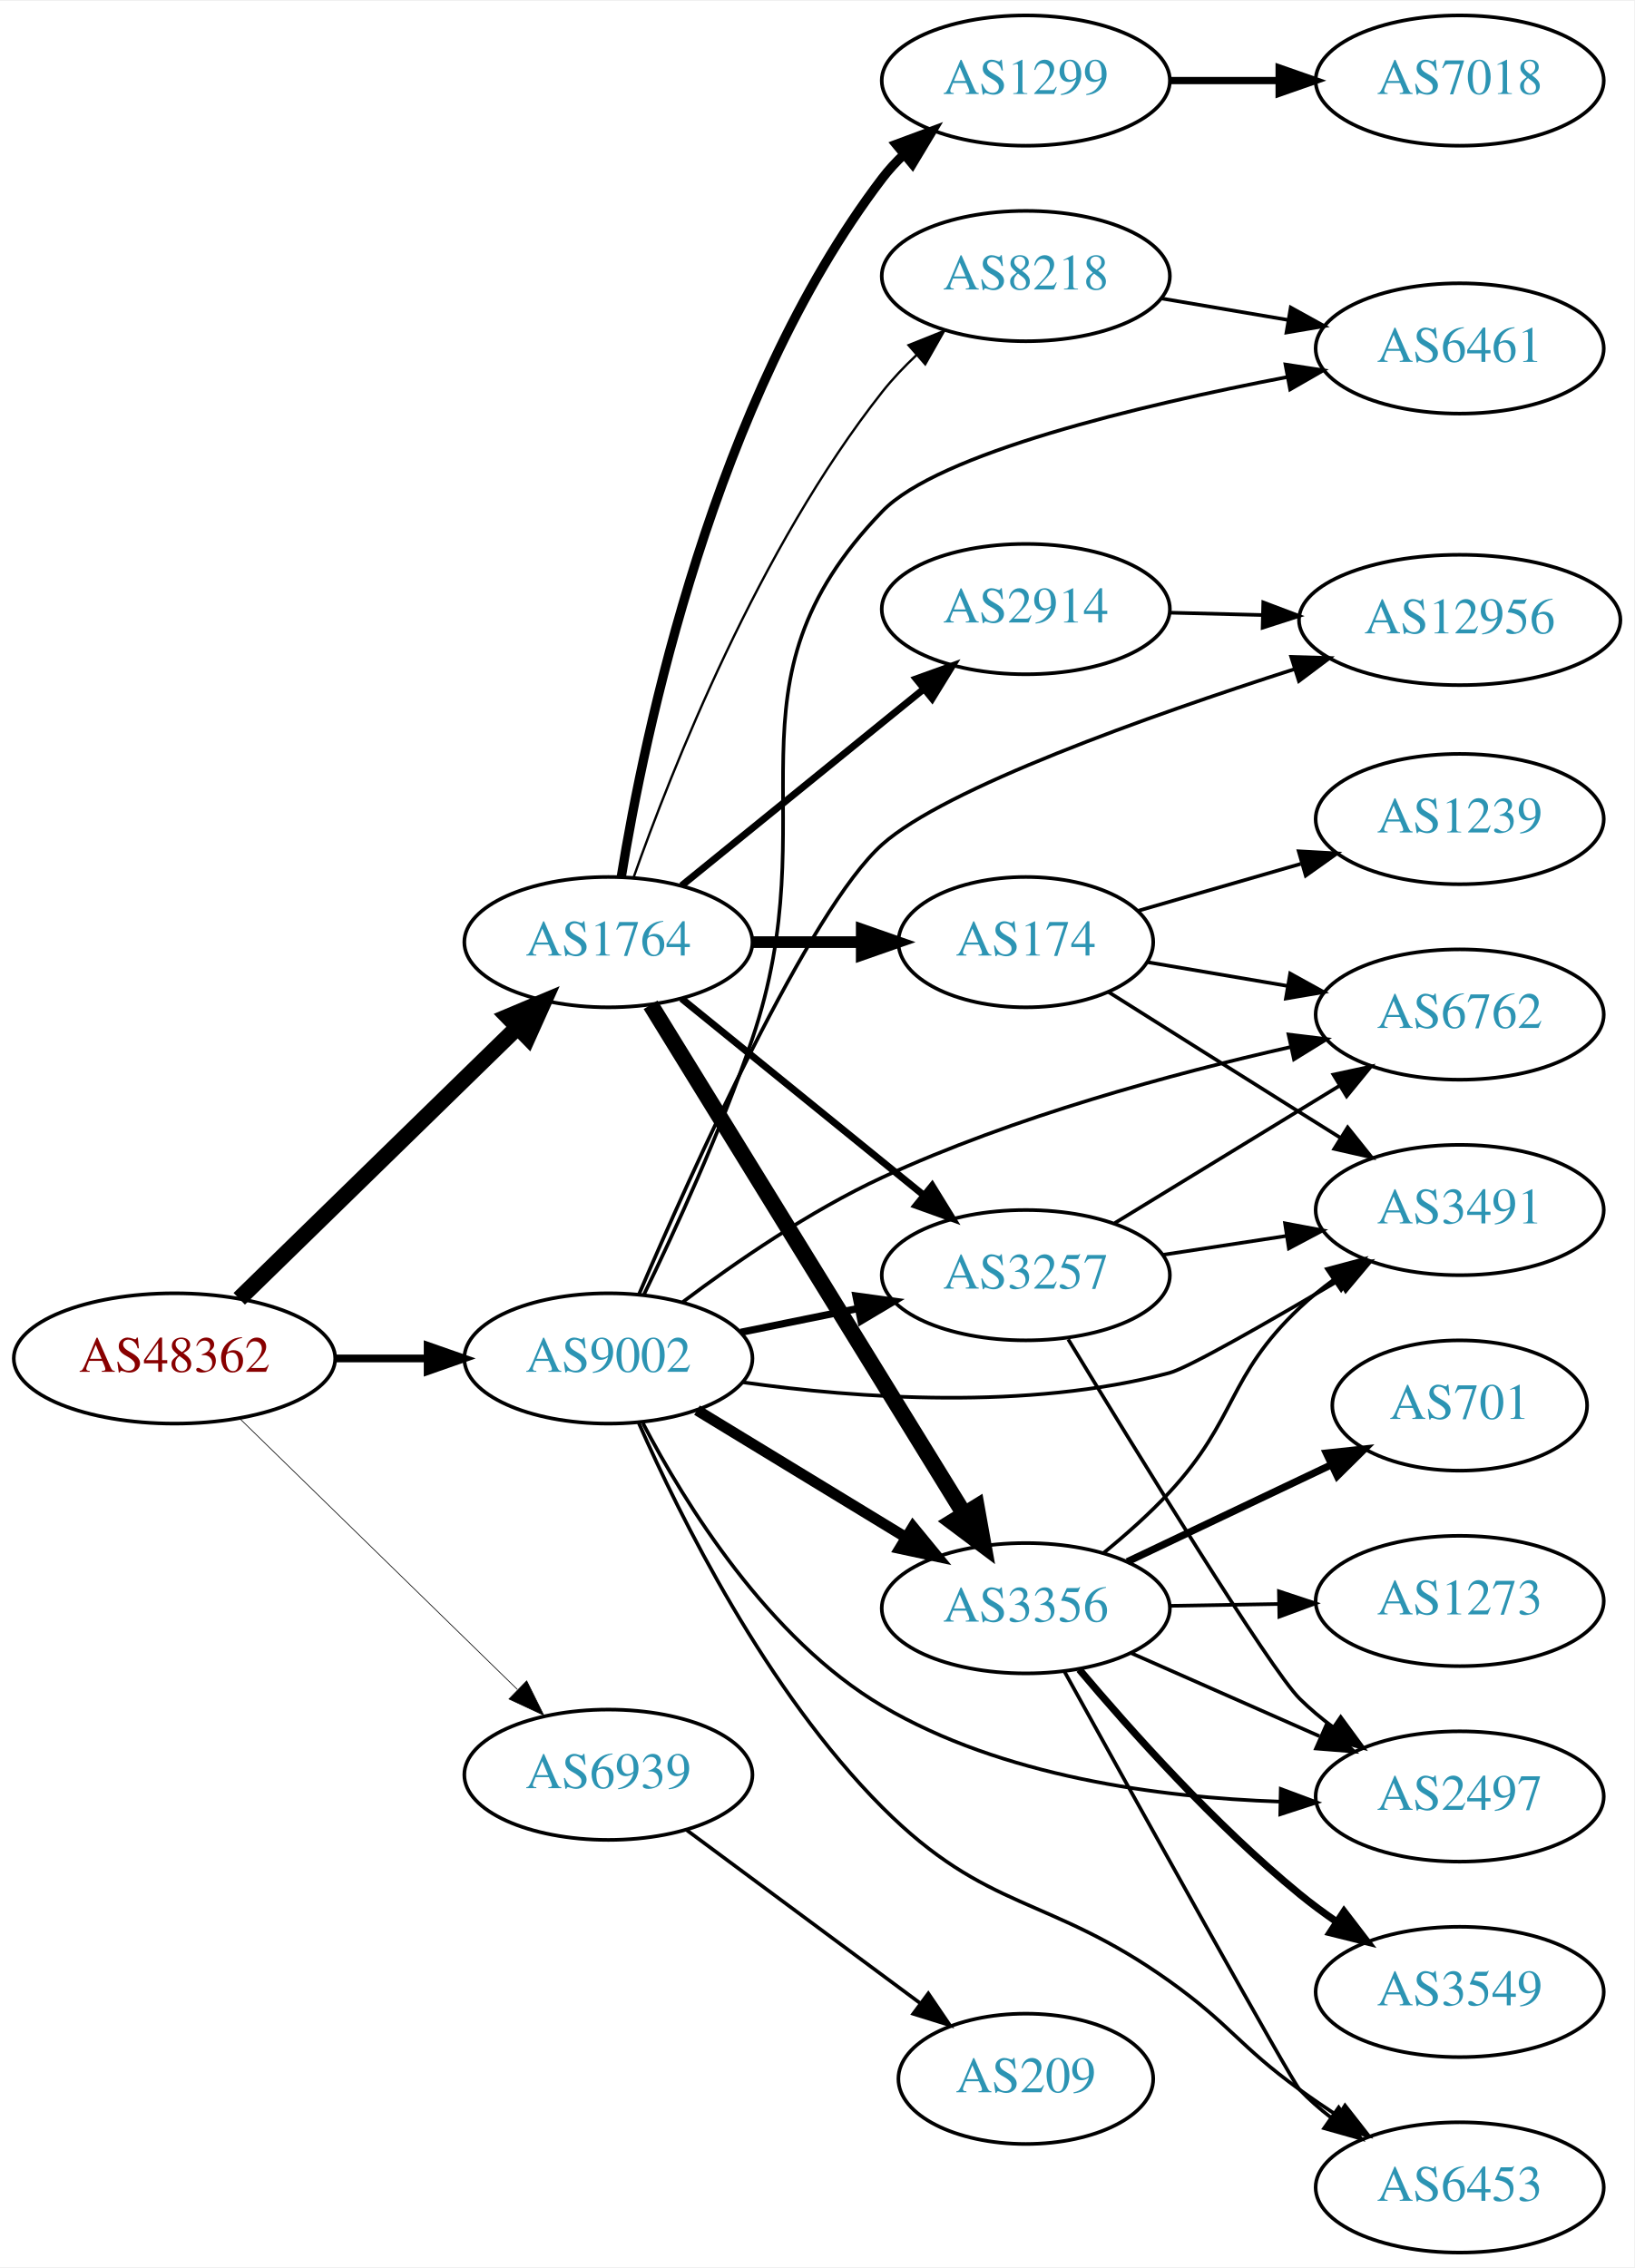
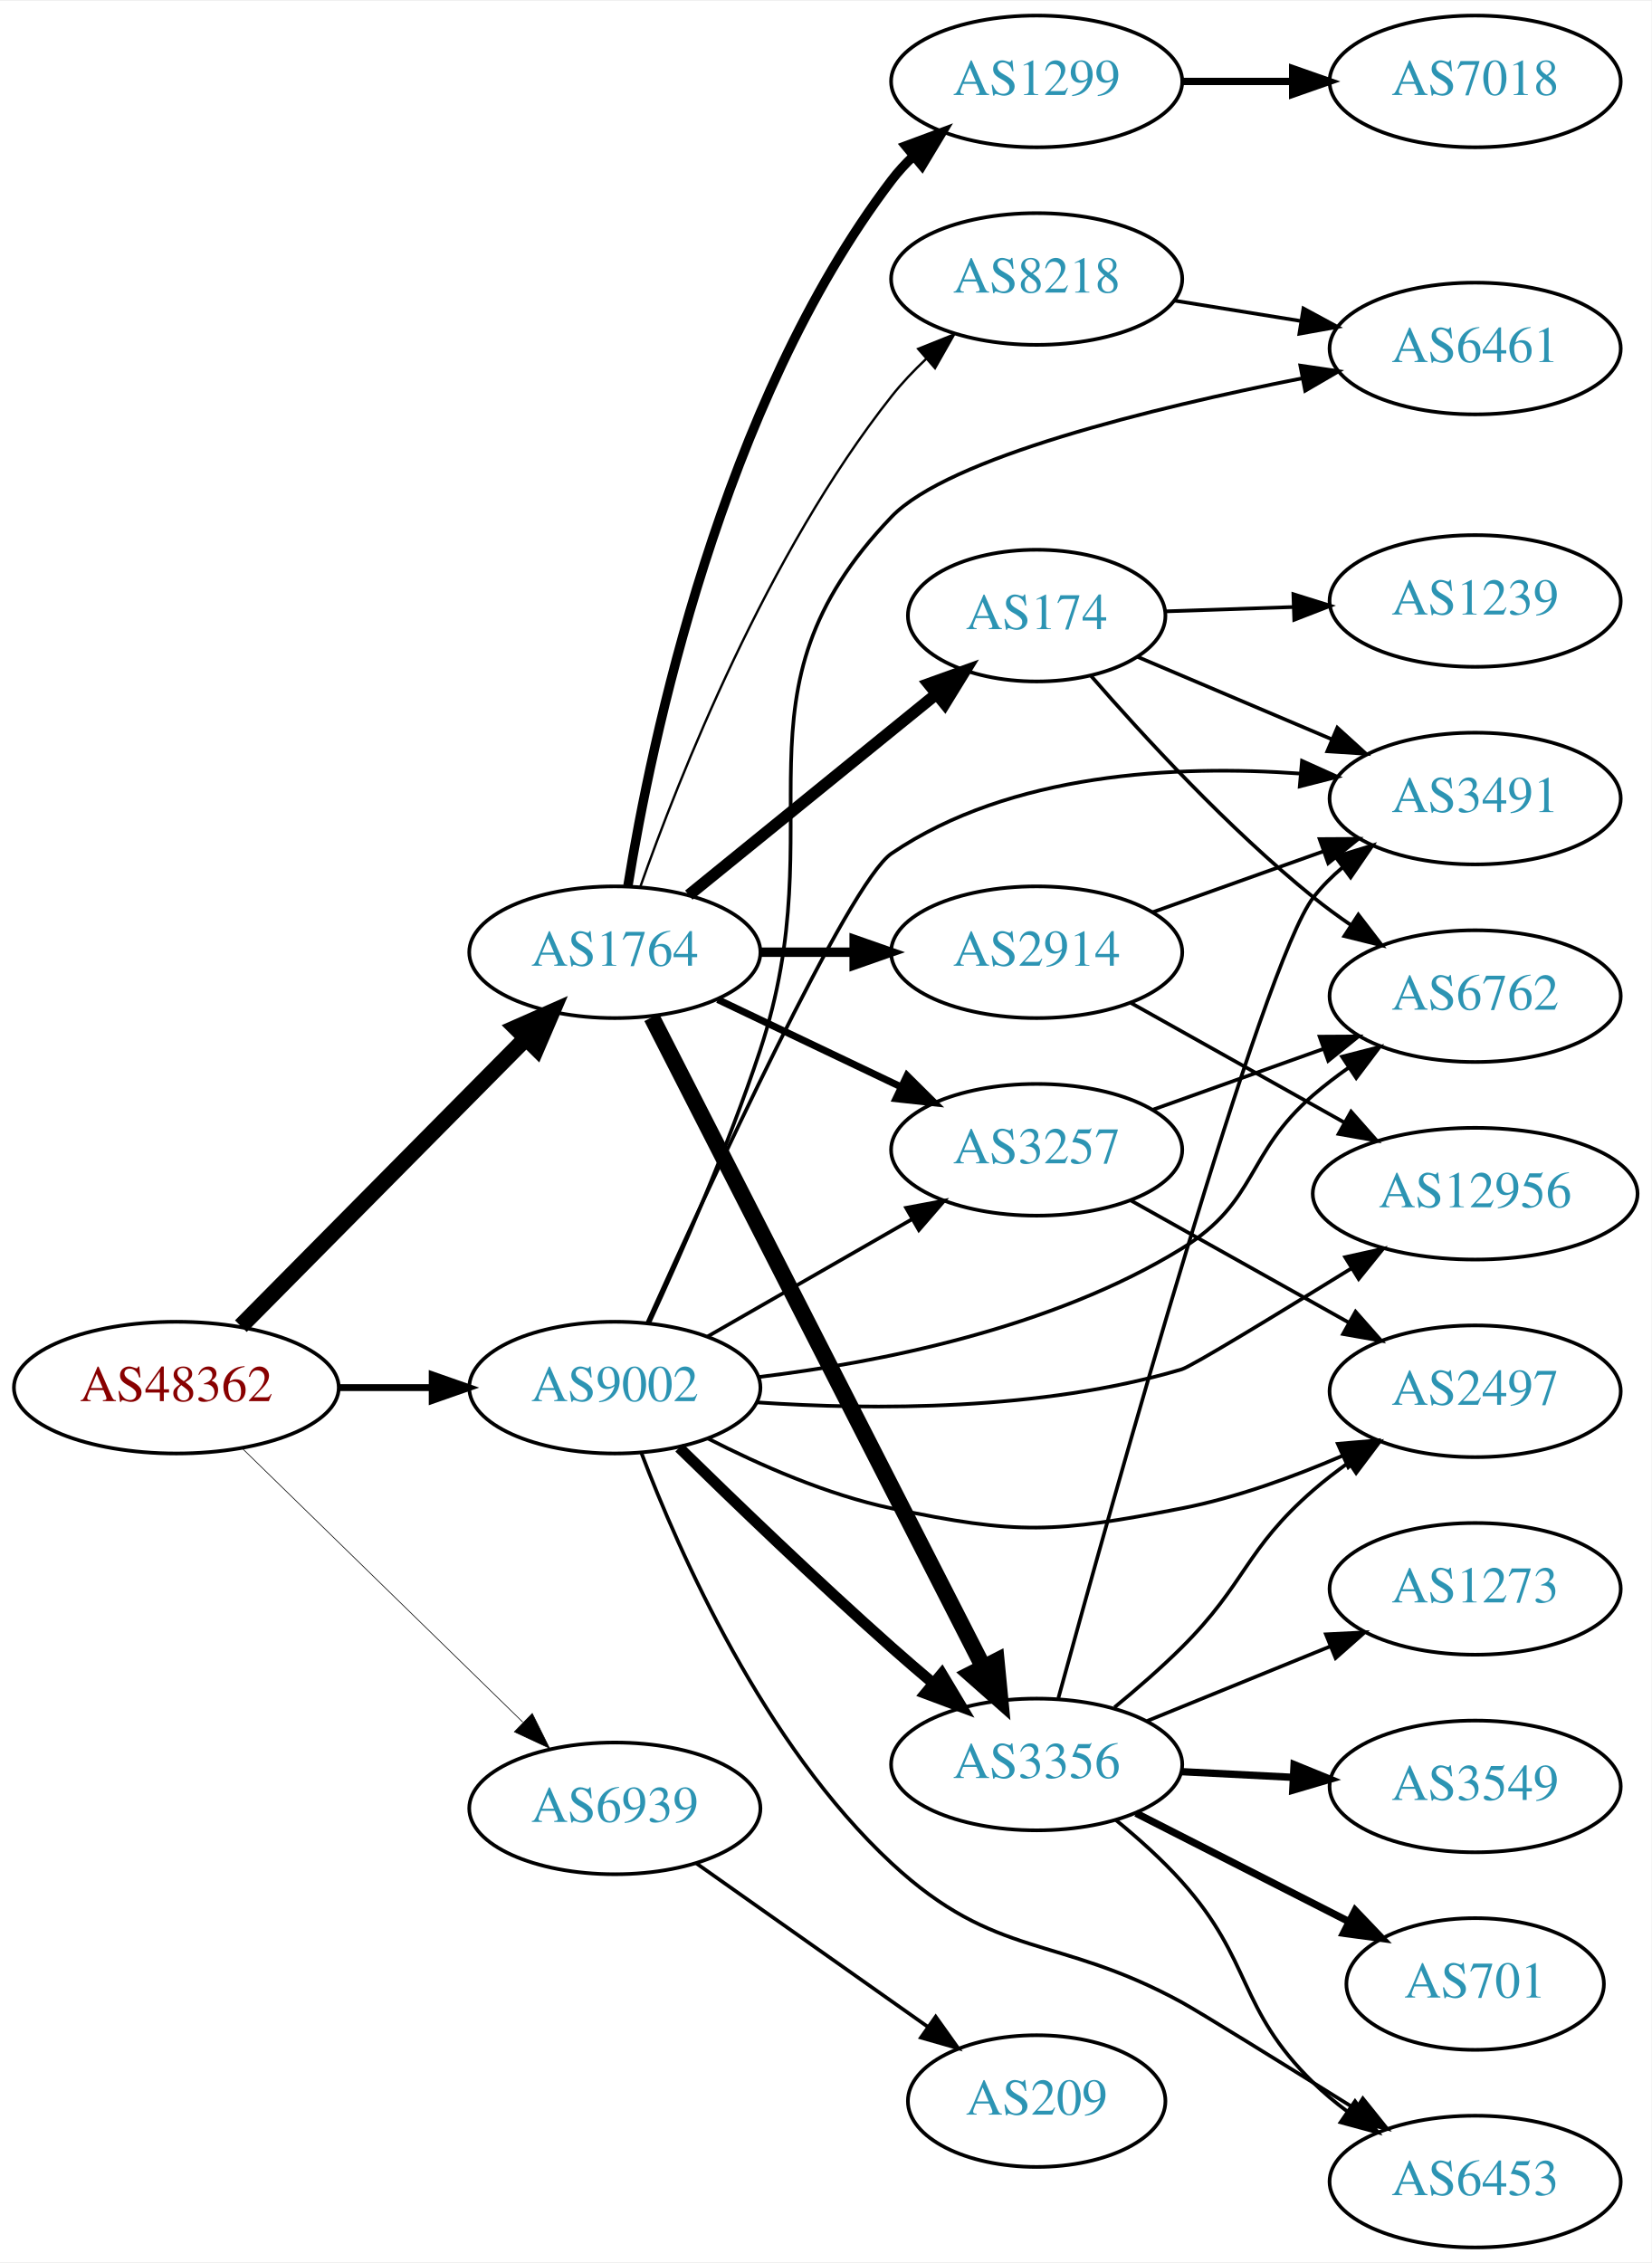
- <svg xmlns="http://www.w3.org/2000/svg" xmlns:xlink="http://www.w3.org/1999/xlink" width="451pt" height="626pt" viewBox="0.00 0.00 451.37 626.00">
-   <g id="graph0" class="graph" transform="scale(1 1) rotate(0) translate(4 622)">
-     <polygon fill="white" stroke="none" points="-4,4 -4,-622 447.37,-622 447.37,4 -4,4" />
+ <svg xmlns="http://www.w3.org/2000/svg" xmlns:xlink="http://www.w3.org/1999/xlink" width="451pt" height="618pt" viewBox="0.00 0.00 451.37 618.00">
+   <g id="graph0" class="graph" transform="scale(1 1) rotate(0) translate(4 614)">
+     <polygon fill="white" stroke="none" points="-4,4 -4,-614 447.37,-614 447.37,4 -4,4" />
    <g id="node1" class="node">
      <g id="a_node1">
        <a xlink:href="/asn/48362" xlink:title="AS48362 ~ Stadtwerke Feldkirch [AT]">
-           <ellipse fill="#ffffff" stroke="black" cx="44.196" cy="-247" rx="44.393" ry="18" />
-           <text text-anchor="middle" x="44.196" y="-243.3" font-family="Times,serif" font-size="14.00" fill="#880000">AS48362</text>
+           <ellipse fill="#ffffff" stroke="black" cx="44.196" cy="-235" rx="44.393" ry="18" />
+           <text text-anchor="middle" x="44.196" y="-231.3" font-family="Times,serif" font-size="14.00" fill="#880000">AS48362</text>
        </a>
      </g>
    </g>
    <g id="node2" class="node">
      <g id="a_node2">
        <a xlink:href="/asn/1764" xlink:title="AS1764 ~ NEXTLAYER-AS [AT]">
-           <ellipse fill="#ffffff" stroke="black" cx="164.039" cy="-362" rx="39.794" ry="18" />
-           <text text-anchor="middle" x="164.039" y="-358.3" font-family="Times,serif" font-size="14.00" fill="#2c94b3">AS1764</text>
+           <ellipse fill="#ffffff" stroke="black" cx="164.039" cy="-354" rx="39.794" ry="18" />
+           <text text-anchor="middle" x="164.039" y="-350.3" font-family="Times,serif" font-size="14.00" fill="#2c94b3">AS1764</text>
        </a>
      </g>
    </g>
    <g id="edge1" class="edge">
-       <path fill="none" stroke="black" stroke-width="4.5" d="M62.08,-263.477C82.207,-283.118 115.988,-316.084 138.877,-338.421" />
-       <polygon fill="black" stroke="black" stroke-width="4.5" points="136.279,-341.388 146.186,-345.554 141.779,-335.752 136.279,-341.388" />
+       <path fill="none" stroke="black" stroke-width="4.5" d="M61.83,-251.797C82.122,-272.289 116.558,-307.062 139.547,-330.278" />
+       <polygon fill="black" stroke="black" stroke-width="4.5" points="137.033,-333.335 146.867,-337.67 142.629,-327.794 137.033,-333.335" />
    </g>
    <g id="node3" class="node">
      <g id="a_node3">
        <a xlink:href="/asn/9002" xlink:title="AS9002 ~ RETN Limited [EU]">
-           <ellipse fill="#ffffff" stroke="black" cx="164.039" cy="-247" rx="39.794" ry="18" />
-           <text text-anchor="middle" x="164.039" y="-243.3" font-family="Times,serif" font-size="14.00" fill="#2c94b3">AS9002</text>
+           <ellipse fill="#ffffff" stroke="black" cx="164.039" cy="-235" rx="39.794" ry="18" />
+           <text text-anchor="middle" x="164.039" y="-231.3" font-family="Times,serif" font-size="14.00" fill="#2c94b3">AS9002</text>
        </a>
      </g>
    </g>
    <g id="edge2" class="edge">
-       <path fill="none" stroke="black" stroke-width="2.152" d="M88.407,-247C96.72,-247 105.482,-247 113.965,-247" />
-       <polygon fill="black" stroke="black" stroke-width="2.152" points="114.123,-250.5 124.123,-247 114.123,-243.5 114.123,-250.5" />
+       <path fill="none" stroke="black" stroke-width="1.875" d="M88.407,-235C96.72,-235 105.482,-235 113.965,-235" />
+       <polygon fill="black" stroke="black" stroke-width="1.875" points="114.123,-238.5 124.123,-235 114.123,-231.5 114.123,-238.5" />
    </g>
    <g id="node4" class="node">
      <g id="a_node4">
        <a xlink:href="/asn/6939" xlink:title="AS6939 ~ Hurricane Electric LLC [US]">
-           <ellipse fill="#ffffff" stroke="black" cx="164.039" cy="-132" rx="39.794" ry="18" />
-           <text text-anchor="middle" x="164.039" y="-128.3" font-family="Times,serif" font-size="14.00" fill="#2c94b3">AS6939</text>
+           <ellipse fill="#ffffff" stroke="black" cx="164.039" cy="-120" rx="39.794" ry="18" />
+           <text text-anchor="middle" x="164.039" y="-116.3" font-family="Times,serif" font-size="14.00" fill="#2c94b3">AS6939</text>
        </a>
      </g>
    </g>
    <g id="edge3" class="edge">
-       <path fill="none" stroke="black" stroke-width="0.196" d="M62.08,-230.523C82.207,-210.882 115.988,-177.916 138.877,-155.579" />
-       <polygon fill="black" stroke="black" stroke-width="0.196" points="141.474,-157.935 146.186,-148.446 136.585,-152.925 141.474,-157.935" />
+       <path fill="none" stroke="black" stroke-width="0.188" d="M62.08,-218.523C82.207,-198.882 115.988,-165.916 138.877,-143.579" />
+       <polygon fill="black" stroke="black" stroke-width="0.188" points="141.474,-145.935 146.186,-136.446 136.585,-140.925 141.474,-145.935" />
    </g>
    <g id="node5" class="node">
      <g id="a_node5">
        <a xlink:href="/asn/2914" xlink:title="AS2914 ~ NTT America, Inc. [US]">
-           <ellipse fill="#ffffff" stroke="black" cx="279.332" cy="-454" rx="39.794" ry="18" />
-           <text text-anchor="middle" x="279.332" y="-450.3" font-family="Times,serif" font-size="14.00" fill="#2c94b3">AS2914</text>
+           <ellipse fill="#ffffff" stroke="black" cx="279.332" cy="-354" rx="39.794" ry="18" />
+           <text text-anchor="middle" x="279.332" y="-350.3" font-family="Times,serif" font-size="14.00" fill="#2c94b3">AS2914</text>
        </a>
      </g>
    </g>
    <g id="edge4" class="edge">
-       <path fill="none" stroke="black" stroke-width="1.929" d="M184.257,-377.607C202.649,-392.542 230.569,-415.214 251.219,-431.983" />
-       <polygon fill="black" stroke="black" stroke-width="1.929" points="249.05,-434.73 259.019,-438.317 253.462,-429.296 249.05,-434.73" />
+       <path fill="none" stroke="black" stroke-width="2.571" d="M203.711,-354C211.914,-354 220.678,-354 229.21,-354" />
+       <polygon fill="black" stroke="black" stroke-width="2.571" points="229.449,-357.5 239.449,-354 229.449,-350.5 229.449,-357.5" />
    </g>
    <g id="node6" class="node">
      <g id="a_node6">
        <a xlink:href="/asn/174" xlink:title="AS174 ~ Cogent Communications [US]">
-           <ellipse fill="#ffffff" stroke="black" cx="279.332" cy="-362" rx="35.194" ry="18" />
-           <text text-anchor="middle" x="279.332" y="-358.3" font-family="Times,serif" font-size="14.00" fill="#2c94b3">AS174</text>
+           <ellipse fill="#ffffff" stroke="black" cx="279.332" cy="-446" rx="35.194" ry="18" />
+           <text text-anchor="middle" x="279.332" y="-442.3" font-family="Times,serif" font-size="14.00" fill="#2c94b3">AS174</text>
        </a>
      </g>
    </g>
    <g id="edge5" class="edge">
-       <path fill="none" stroke="black" stroke-width="3.214" d="M203.711,-362C213.416,-362 223.907,-362 233.87,-362" />
-       <polygon fill="black" stroke="black" stroke-width="3.214" points="234.006,-365.5 244.006,-362 234.006,-358.5 234.006,-365.5" />
+       <path fill="none" stroke="black" stroke-width="3.214" d="M184.257,-369.607C202.872,-384.723 231.247,-407.765 251.966,-424.59" />
+       <polygon fill="black" stroke="black" stroke-width="3.214" points="249.803,-427.342 259.772,-430.929 254.216,-421.908 249.803,-427.342" />
    </g>
    <g id="node7" class="node">
      <g id="a_node7">
        <a xlink:href="/asn/1299" xlink:title="AS1299 ~ Telia Carrier [EU]">
-           <ellipse fill="#ffffff" stroke="black" cx="279.332" cy="-600" rx="39.794" ry="18" />
-           <text text-anchor="middle" x="279.332" y="-596.3" font-family="Times,serif" font-size="14.00" fill="#2c94b3">AS1299</text>
+           <ellipse fill="#ffffff" stroke="black" cx="279.332" cy="-592" rx="39.794" ry="18" />
+           <text text-anchor="middle" x="279.332" y="-588.3" font-family="Times,serif" font-size="14.00" fill="#2c94b3">AS1299</text>
        </a>
      </g>
    </g>
    <g id="edge6" class="edge">
-       <path fill="none" stroke="black" stroke-width="2.571" d="M167.623,-380.157C173.919,-419.036 193.093,-511.776 239.685,-573 241.451,-575.32 243.474,-577.518 245.648,-579.581" />
-       <polygon fill="black" stroke="black" stroke-width="2.571" points="243.537,-582.378 253.468,-586.068 248.005,-576.99 243.537,-582.378" />
+       <path fill="none" stroke="black" stroke-width="2.571" d="M167.623,-372.157C173.919,-411.036 193.093,-503.776 239.685,-565 241.451,-567.32 243.474,-569.518 245.648,-571.581" />
+       <polygon fill="black" stroke="black" stroke-width="2.571" points="243.537,-574.378 253.468,-578.068 248.005,-568.99 243.537,-574.378" />
    </g>
    <g id="node8" class="node">
      <g id="a_node8">
        <a xlink:href="/asn/3257" xlink:title="AS3257 ~ GTT [DE]">
-           <ellipse fill="#ffffff" stroke="black" cx="279.332" cy="-270" rx="39.794" ry="18" />
-           <text text-anchor="middle" x="279.332" y="-266.3" font-family="Times,serif" font-size="14.00" fill="#2c94b3">AS3257</text>
+           <ellipse fill="#ffffff" stroke="black" cx="279.332" cy="-300" rx="39.794" ry="18" />
+           <text text-anchor="middle" x="279.332" y="-296.3" font-family="Times,serif" font-size="14.00" fill="#2c94b3">AS3257</text>
        </a>
      </g>
    </g>
    <g id="edge7" class="edge">
-       <path fill="none" stroke="black" stroke-width="1.929" d="M184.257,-346.393C202.649,-331.458 230.569,-308.786 251.219,-292.017" />
-       <polygon fill="black" stroke="black" stroke-width="1.929" points="253.462,-294.704 259.019,-285.683 249.05,-289.27 253.462,-294.704" />
+       <path fill="none" stroke="black" stroke-width="1.929" d="M192.175,-341.066C207.169,-333.919 225.99,-324.948 242.213,-317.215" />
+       <polygon fill="black" stroke="black" stroke-width="1.929" points="243.895,-320.291 251.417,-312.829 240.884,-313.972 243.895,-320.291" />
    </g>
    <g id="node9" class="node">
      <g id="a_node9">
-         <a xlink:href="/asn/3356" xlink:title="AS3356 ~ Level 3 Parent, LLC [US]">
-           <ellipse fill="#ffffff" stroke="black" cx="279.332" cy="-178" rx="39.794" ry="18" />
-           <text text-anchor="middle" x="279.332" y="-174.3" font-family="Times,serif" font-size="14.00" fill="#2c94b3">AS3356</text>
+         <a xlink:href="/asn/8218" xlink:title="AS8218 ~ legacy Neotelecoms [FR]">
+           <ellipse fill="#ffffff" stroke="black" cx="279.332" cy="-538" rx="39.794" ry="18" />
+           <text text-anchor="middle" x="279.332" y="-534.3" font-family="Times,serif" font-size="14.00" fill="#2c94b3">AS8218</text>
        </a>
      </g>
    </g>
    <g id="edge8" class="edge">
-       <path fill="none" stroke="black" stroke-width="4.5" d="M175.697,-344.69C195.603,-312.361 238.538,-242.628 262.078,-204.397" />
-       <polygon fill="black" stroke="black" stroke-width="4.5" points="265.729,-205.978 267.619,-195.398 259.023,-201.849 265.729,-205.978" />
+       <path fill="none" stroke="black" stroke-width="0.643" d="M170.964,-371.767C181.501,-401.626 205.638,-462.835 239.685,-506 242.492,-509.559 245.754,-512.993 249.171,-516.206" />
+       <polygon fill="black" stroke="black" stroke-width="0.643" points="246.946,-518.909 256.781,-522.849 251.549,-513.636 246.946,-518.909" />
    </g>
    <g id="node10" class="node">
      <g id="a_node10">
-         <a xlink:href="/asn/8218" xlink:title="AS8218 ~ legacy Neotelecoms [FR]">
-           <ellipse fill="#ffffff" stroke="black" cx="279.332" cy="-546" rx="39.794" ry="18" />
-           <text text-anchor="middle" x="279.332" y="-542.3" font-family="Times,serif" font-size="14.00" fill="#2c94b3">AS8218</text>
+         <a xlink:href="/asn/3356" xlink:title="AS3356 ~ Level 3 Parent, LLC [US]">
+           <ellipse fill="#ffffff" stroke="black" cx="279.332" cy="-132" rx="39.794" ry="18" />
+           <text text-anchor="middle" x="279.332" y="-128.3" font-family="Times,serif" font-size="14.00" fill="#2c94b3">AS3356</text>
        </a>
      </g>
    </g>
    <g id="edge9" class="edge">
-       <path fill="none" stroke="black" stroke-width="0.643" d="M170.964,-379.767C181.501,-409.626 205.638,-470.835 239.685,-514 242.492,-517.559 245.754,-520.993 249.171,-524.206" />
-       <polygon fill="black" stroke="black" stroke-width="0.643" points="246.946,-526.909 256.781,-530.849 251.549,-521.636 246.946,-526.909" />
-     </g>
-     <g id="edge19" class="edge">
-       <path fill="none" stroke="black" stroke-width="2" d="M200.574,-254.214C210.803,-256.291 222.104,-258.585 232.846,-260.766" />
-       <polygon fill="black" stroke="black" stroke-width="2" points="232.425,-264.252 242.922,-262.811 233.818,-257.392 232.425,-264.252" />
+       <path fill="none" stroke="black" stroke-width="4.5" d="M174.118,-336.208C193.972,-297.305 241.336,-204.493 264.751,-158.611" />
+       <polygon fill="black" stroke="black" stroke-width="4.5" points="268.327,-160.266 269.366,-149.568 261.313,-156.686 268.327,-160.266" />
+     </g>
+     <g id="edge16" class="edge">
+       <path fill="none" stroke="black" d="M189.343,-248.944C205.621,-258.283 227.257,-270.697 245.119,-280.945" />
+       <polygon fill="black" stroke="black" points="243.652,-284.138 254.068,-286.079 247.136,-278.067 243.652,-284.138" />
    </g>
    <g id="edge17" class="edge">
-       <path fill="none" stroke="black" stroke-width="3" d="M188.513,-232.703C205.223,-222.526 227.878,-208.728 246.255,-197.536" />
-       <polygon fill="black" stroke="black" stroke-width="3" points="248.167,-200.469 254.887,-192.279 244.526,-194.491 248.167,-200.469" />
+       <path fill="none" stroke="black" stroke-width="3" d="M181.628,-218.591C196.554,-203.979 219.22,-182.167 239.685,-164 243.321,-160.772 247.208,-157.431 251.065,-154.179" />
+       <polygon fill="black" stroke="black" stroke-width="3" points="253.405,-156.785 258.847,-147.695 248.924,-151.407 253.405,-156.785" />
+     </g>
+     <g id="node12" class="node">
+       <g id="a_node12">
+         <a xlink:href="/asn/3491" xlink:title="AS3491 ~ PCCW Global, Inc. [US]">
+           <ellipse fill="#ffffff" stroke="black" cx="399.174" cy="-396" rx="39.794" ry="18" />
+           <text text-anchor="middle" x="399.174" y="-392.3" font-family="Times,serif" font-size="14.00" fill="#2c94b3">AS3491</text>
+         </a>
+       </g>
+     </g>
+     <g id="edge23" class="edge">
+       <path fill="none" stroke="black" d="M172.875,-252.587C189.554,-289.657 227.996,-373.067 239.685,-381 272.224,-403.083 317.55,-405.252 351.399,-402.823" />
+       <polygon fill="black" stroke="black" points="351.852,-406.296 361.508,-401.938 351.241,-399.323 351.852,-406.296" />
    </g>
    <g id="node13" class="node">
      <g id="a_node13">
-         <a xlink:href="/asn/3491" xlink:title="AS3491 ~ PCCW Global, Inc. [US]">
-           <ellipse fill="#ffffff" stroke="black" cx="399.174" cy="-288" rx="39.794" ry="18" />
-           <text text-anchor="middle" x="399.174" y="-284.3" font-family="Times,serif" font-size="14.00" fill="#2c94b3">AS3491</text>
-         </a>
-       </g>
-     </g>
-     <g id="edge15" class="edge">
-       <path fill="none" stroke="black" d="M201.162,-240.415C232.787,-235.974 279.69,-232.618 318.978,-243 324.182,-244.375 346.251,-257.016 365.774,-268.55" />
-       <polygon fill="black" stroke="black" points="364.11,-271.632 374.495,-273.727 367.683,-265.613 364.11,-271.632" />
-     </g>
-     <g id="node14" class="node">
-       <g id="a_node14">
        <a xlink:href="/asn/6762" xlink:title="AS6762 ~ TELECOM ITALIA SPARKLE S.p.A. [IT]">
          <ellipse fill="#ffffff" stroke="black" cx="399.174" cy="-342" rx="39.794" ry="18" />
          <text text-anchor="middle" x="399.174" y="-338.3" font-family="Times,serif" font-size="14.00" fill="#2c94b3">AS6762</text>
        </a>
      </g>
    </g>
-     <g id="edge14" class="edge">
-       <path fill="none" stroke="black" d="M184.612,-262.613C199.108,-273.533 219.725,-287.763 239.685,-297 275.991,-313.801 319.933,-325.676 352.331,-332.992" />
-       <polygon fill="black" stroke="black" points="351.902,-336.481 362.42,-335.208 353.403,-329.644 351.902,-336.481" />
+     <g id="edge20" class="edge">
+       <path fill="none" stroke="black" d="M203.299,-237.892C236.075,-241.834 283.47,-251.127 318.978,-273 339.911,-285.894 336.34,-298.967 354.978,-315 357.985,-317.586 361.263,-320.095 364.627,-322.474" />
+       <polygon fill="black" stroke="black" points="362.792,-325.457 373.054,-328.09 366.674,-319.632 362.792,-325.457" />
    </g>
    <g id="node15" class="node">
      <g id="a_node15">
+         <a xlink:href="/asn/12956" xlink:title="AS12956 ~ TELXIUS [ES]">
+           <ellipse fill="#ffffff" stroke="black" cx="399.174" cy="-288" rx="44.393" ry="18" />
+           <text text-anchor="middle" x="399.174" y="-284.3" font-family="Times,serif" font-size="14.00" fill="#2c94b3">AS12956</text>
+         </a>
+       </g>
+     </g>
+     <g id="edge19" class="edge">
+       <path fill="none" stroke="black" d="M202.901,-230.967C234.594,-228.826 280.656,-228.619 318.978,-240 321.658,-240.796 344.816,-254.903 365.402,-267.619" />
+       <polygon fill="black" stroke="black" points="363.654,-270.653 373.999,-272.94 367.338,-264.701 363.654,-270.653" />
+     </g>
+     <g id="node16" class="node">
+       <g id="a_node16">
+         <a xlink:href="/asn/6461" xlink:title="AS6461 ~ Zayo Bandwidth [US]">
+           <ellipse fill="#ffffff" stroke="black" cx="399.174" cy="-519" rx="39.794" ry="18" />
+           <text text-anchor="middle" x="399.174" y="-515.3" font-family="Times,serif" font-size="14.00" fill="#2c94b3">AS6461</text>
+         </a>
+       </g>
+     </g>
+     <g id="edge18" class="edge">
+       <path fill="none" stroke="black" d="M173.433,-252.666C181.893,-270.96 194.919,-300.521 203.685,-327 224.691,-390.446 193.4,-424.79 239.685,-473 255.188,-489.147 310.813,-502.721 351.805,-510.846" />
+       <polygon fill="black" stroke="black" points="351.395,-514.332 361.878,-512.793 352.724,-507.459 351.395,-514.332" />
+     </g>
+     <g id="node17" class="node">
+       <g id="a_node17">
        <a xlink:href="/asn/6453" xlink:title="AS6453 ~ TATA COMMUNICATIONS (AMERICA) INC [US]">
          <ellipse fill="#ffffff" stroke="black" cx="399.174" cy="-18" rx="39.794" ry="18" />
          <text text-anchor="middle" x="399.174" y="-14.3" font-family="Times,serif" font-size="14.00" fill="#2c94b3">AS6453</text>
        </a>
      </g>
    </g>
-     <g id="edge16" class="edge">
-       <path fill="none" stroke="black" d="M172.423,-229.169C183.815,-203.316 207.742,-155.022 239.685,-123 268.779,-93.835 285.439,-98.921 318.978,-75 335.935,-62.906 338.108,-57.215 354.978,-45 358.363,-42.549 361.969,-40.084 365.601,-37.692" />
-       <polygon fill="black" stroke="black" points="367.5,-40.632 374.027,-32.287 363.72,-34.74 367.5,-40.632" />
-     </g>
-     <g id="node16" class="node">
-       <g id="a_node16">
-         <a xlink:href="/asn/2497" xlink:title="AS2497 ~ Internet Initiative Japan Inc. [JP]">
-           <ellipse fill="#ffffff" stroke="black" cx="399.174" cy="-126" rx="39.794" ry="18" />
-           <text text-anchor="middle" x="399.174" y="-122.3" font-family="Times,serif" font-size="14.00" fill="#2c94b3">AS2497</text>
-         </a>
-       </g>
-     </g>
-     <g id="edge18" class="edge">
-       <path fill="none" stroke="black" d="M173.571,-229.124C185.199,-206.879 208.23,-169.564 239.685,-151 272.804,-131.454 316.296,-125.719 349.34,-124.583" />
-       <polygon fill="black" stroke="black" points="349.752,-128.075 359.675,-124.365 349.604,-121.077 349.752,-128.075" />
-     </g>
-     <g id="node17" class="node">
-       <g id="a_node17">
-         <a xlink:href="/asn/6461" xlink:title="AS6461 ~ Zayo Bandwidth [US]">
-           <ellipse fill="#ffffff" stroke="black" cx="399.174" cy="-526" rx="39.794" ry="18" />
-           <text text-anchor="middle" x="399.174" y="-522.3" font-family="Times,serif" font-size="14.00" fill="#2c94b3">AS6461</text>
-         </a>
-       </g>
-     </g>
-     <g id="edge20" class="edge">
-       <path fill="none" stroke="black" d="M173.8,-264.509C182.304,-282.018 195.144,-309.882 203.685,-335 225.201,-398.274 193.259,-432.925 239.685,-481 255.163,-497.028 310.502,-510.214 351.451,-518.081" />
-       <polygon fill="black" stroke="black" points="351.046,-521.566 361.519,-519.965 352.334,-514.685 351.046,-521.566" />
+     <g id="edge21" class="edge">
+       <path fill="none" stroke="black" d="M171.271,-217.221C181.634,-189.91 204.78,-137.402 239.685,-105 268.326,-78.413 284.692,-85.752 318.978,-67 323.89,-64.314 346.669,-50.191 366.543,-37.793" />
+       <polygon fill="black" stroke="black" points="368.48,-40.71 375.109,-32.445 364.773,-34.773 368.48,-40.71" />
    </g>
    <g id="node18" class="node">
      <g id="a_node18">
-         <a xlink:href="/asn/12956" xlink:title="AS12956 ~ TELXIUS [ES]">
-           <ellipse fill="#ffffff" stroke="black" cx="399.174" cy="-451" rx="44.393" ry="18" />
-           <text text-anchor="middle" x="399.174" y="-447.3" font-family="Times,serif" font-size="14.00" fill="#2c94b3">AS12956</text>
-         </a>
-       </g>
-     </g>
-     <g id="edge21" class="edge">
-       <path fill="none" stroke="black" d="M172.51,-264.783C187.065,-298.727 219.551,-370.987 239.685,-389 257.027,-404.515 313.028,-424.409 353.551,-437.42" />
-       <polygon fill="black" stroke="black" points="352.638,-440.803 363.229,-440.492 354.756,-434.131 352.638,-440.803" />
+         <a xlink:href="/asn/2497" xlink:title="AS2497 ~ Internet Initiative Japan Inc. [JP]">
+           <ellipse fill="#ffffff" stroke="black" cx="399.174" cy="-234" rx="39.794" ry="18" />
+           <text text-anchor="middle" x="399.174" y="-230.3" font-family="Times,serif" font-size="14.00" fill="#2c94b3">AS2497</text>
+         </a>
+       </g>
+     </g>
+     <g id="edge22" class="edge">
+       <path fill="none" stroke="black" d="M189.387,-221.139C203.57,-213.869 222.078,-205.718 239.685,-202 274.166,-194.718 284.384,-195.275 318.978,-202 333.854,-204.892 349.474,-210.574 362.873,-216.359" />
+       <polygon fill="black" stroke="black" points="361.639,-219.641 372.195,-220.55 364.51,-213.257 361.639,-219.641" />
    </g>
    <g id="node22" class="node">
      <g id="a_node22">
        <a xlink:href="/asn/209" xlink:title="AS209 ~ CenturyLink Communications, LLC [US]">
-           <ellipse fill="#ffffff" stroke="black" cx="279.332" cy="-48" rx="35.194" ry="18" />
-           <text text-anchor="middle" x="279.332" y="-44.3" font-family="Times,serif" font-size="14.00" fill="#2c94b3">AS209</text>
+           <ellipse fill="#ffffff" stroke="black" cx="279.332" cy="-40" rx="35.194" ry="18" />
+           <text text-anchor="middle" x="279.332" y="-36.3" font-family="Times,serif" font-size="14.00" fill="#2c94b3">AS209</text>
        </a>
      </g>
    </g>
    <g id="edge33" class="edge">
-       <path fill="none" stroke="black" d="M185.555,-116.788C203.633,-103.385 230.136,-83.734 250.191,-68.865" />
-       <polygon fill="black" stroke="black" points="252.4,-71.584 258.348,-62.817 248.231,-65.961 252.4,-71.584" />
-     </g>
-     <g id="edge31" class="edge">
-       <path fill="none" stroke="black" d="M319.244,-453.009C327.347,-452.803 336.022,-452.582 344.548,-452.365" />
-       <polygon fill="black" stroke="black" points="344.918,-455.857 354.826,-452.104 344.74,-448.859 344.918,-455.857" />
-     </g>
-     <g id="node12" class="node">
-       <g id="a_node12">
-         <a xlink:href="/asn/1239" xlink:title="AS1239 ~ Sprint [US]">
-           <ellipse fill="#ffffff" stroke="black" cx="399.174" cy="-396" rx="39.794" ry="18" />
-           <text text-anchor="middle" x="399.174" y="-392.3" font-family="Times,serif" font-size="14.00" fill="#2c94b3">AS1239</text>
-         </a>
-       </g>
-     </g>
-     <g id="edge11" class="edge">
-       <path fill="none" stroke="black" d="M310.373,-370.668C324.003,-374.6 340.372,-379.323 355.264,-383.619" />
-       <polygon fill="black" stroke="black" points="354.708,-387.102 365.286,-386.511 356.648,-380.376 354.708,-387.102" />
-     </g>
-     <g id="edge12" class="edge">
-       <path fill="none" stroke="black" d="M302.204,-348.202C317.077,-338.826 337.205,-326.15 354.978,-315 358.602,-312.726 362.399,-310.348 366.174,-307.986" />
-       <polygon fill="black" stroke="black" points="368.228,-310.829 374.851,-302.559 364.516,-304.894 368.228,-310.829" />
-     </g>
-     <g id="edge13" class="edge">
-       <path fill="none" stroke="black" d="M312.845,-356.482C324.778,-354.457 338.535,-352.122 351.469,-349.927" />
-       <polygon fill="black" stroke="black" points="352.342,-353.329 361.616,-348.205 351.171,-346.427 352.342,-353.329" />
+       <path fill="none" stroke="black" d="M186.348,-104.953C204.216,-92.336 229.892,-74.205 249.579,-60.303" />
+       <polygon fill="black" stroke="black" points="251.731,-63.068 257.881,-54.441 247.693,-57.35 251.731,-63.068" />
+     </g>
+     <g id="edge14" class="edge">
+       <path fill="none" stroke="black" d="M310.986,-364.925C325.195,-369.99 342.278,-376.078 357.544,-381.519" />
+       <polygon fill="black" stroke="black" points="356.669,-384.923 367.264,-384.983 359.02,-378.329 356.669,-384.923" />
+     </g>
+     <g id="edge15" class="edge">
+       <path fill="none" stroke="black" d="M305.035,-340.164C321.971,-330.679 344.679,-317.961 363.433,-307.458" />
+       <polygon fill="black" stroke="black" points="365.264,-310.443 372.279,-302.503 361.844,-304.336 365.264,-310.443" />
    </g>
    <g id="node11" class="node">
      <g id="a_node11">
+         <a xlink:href="/asn/1239" xlink:title="AS1239 ~ Sprint [US]">
+           <ellipse fill="#ffffff" stroke="black" cx="399.174" cy="-450" rx="39.794" ry="18" />
+           <text text-anchor="middle" x="399.174" y="-446.3" font-family="Times,serif" font-size="14.00" fill="#2c94b3">AS1239</text>
+         </a>
+       </g>
+     </g>
+     <g id="edge10" class="edge">
+       <path fill="none" stroke="black" d="M314.417,-447.157C325.352,-447.528 337.685,-447.947 349.457,-448.346" />
+       <polygon fill="black" stroke="black" points="349.495,-451.85 359.608,-448.691 349.733,-444.854 349.495,-451.85" />
+     </g>
+     <g id="edge11" class="edge">
+       <path fill="none" stroke="black" d="M306.778,-434.779C322.466,-428.123 342.621,-419.571 360.01,-412.193" />
+       <polygon fill="black" stroke="black" points="361.502,-415.362 369.341,-408.234 358.768,-408.918 361.502,-415.362" />
+     </g>
+     <g id="edge12" class="edge">
+       <path fill="none" stroke="black" d="M294.176,-429.537C308.443,-413.123 331.81,-387.726 354.978,-369 358.228,-366.373 361.75,-363.796 365.332,-361.34" />
+       <polygon fill="black" stroke="black" points="367.251,-364.267 373.702,-355.863 363.418,-358.41 367.251,-364.267" />
+     </g>
+     <g id="node14" class="node">
+       <g id="a_node14">
        <a xlink:href="/asn/7018" xlink:title="AS7018 ~ AT&amp;T Services, Inc. [US]">
-           <ellipse fill="#ffffff" stroke="black" cx="399.174" cy="-600" rx="39.794" ry="18" />
-           <text text-anchor="middle" x="399.174" y="-596.3" font-family="Times,serif" font-size="14.00" fill="#2c94b3">AS7018</text>
-         </a>
-       </g>
-     </g>
-     <g id="edge10" class="edge">
-       <path fill="none" stroke="black" stroke-width="2" d="M319.244,-600C328.798,-600 339.147,-600 349.11,-600" />
-       <polygon fill="black" stroke="black" stroke-width="2" points="349.302,-603.5 359.302,-600 349.302,-596.5 349.302,-603.5" />
-     </g>
-     <g id="edge28" class="edge">
-       <path fill="none" stroke="black" d="M317.294,-275.646C328.044,-277.288 339.931,-279.104 351.208,-280.826" />
-       <polygon fill="black" stroke="black" points="350.929,-284.324 361.343,-282.374 351.986,-277.404 350.929,-284.324" />
+           <ellipse fill="#ffffff" stroke="black" cx="399.174" cy="-592" rx="39.794" ry="18" />
+           <text text-anchor="middle" x="399.174" y="-588.3" font-family="Times,serif" font-size="14.00" fill="#2c94b3">AS7018</text>
+         </a>
+       </g>
+     </g>
+     <g id="edge13" class="edge">
+       <path fill="none" stroke="black" stroke-width="2" d="M319.244,-592C328.798,-592 339.147,-592 349.11,-592" />
+       <polygon fill="black" stroke="black" stroke-width="2" points="349.302,-595.5 359.302,-592 349.302,-588.5 349.302,-595.5" />
+     </g>
+     <g id="edge31" class="edge">
+       <path fill="none" stroke="black" d="M310.986,-310.925C325.195,-315.99 342.278,-322.078 357.544,-327.519" />
+       <polygon fill="black" stroke="black" points="356.669,-330.923 367.264,-330.983 359.02,-324.329 356.669,-330.923" />
+     </g>
+     <g id="edge30" class="edge">
+       <path fill="none" stroke="black" d="M305.035,-286.164C322.319,-276.484 345.615,-263.437 364.584,-252.813" />
+       <polygon fill="black" stroke="black" points="366.489,-255.758 373.503,-247.818 363.068,-249.65 366.489,-255.758" />
+     </g>
+     <g id="edge32" class="edge">
+       <path fill="none" stroke="black" d="M316.972,-532.092C327.946,-530.323 340.129,-528.359 351.65,-526.501" />
+       <polygon fill="black" stroke="black" points="352.241,-529.951 361.557,-524.904 351.127,-523.04 352.241,-529.951" />
+     </g>
+     <g id="edge26" class="edge">
+       <path fill="none" stroke="black" d="M285.251,-150.097C299.569,-202.378 341.084,-351.047 354.978,-369 357.279,-371.972 360.006,-374.702 362.954,-377.188" />
+       <polygon fill="black" stroke="black" points="361.005,-380.098 371.137,-383.196 365.148,-374.456 361.005,-380.098" />
    </g>
    <g id="edge29" class="edge">
-       <path fill="none" stroke="black" d="M303.896,-284.397C321.719,-295.287 346.392,-310.362 366.027,-322.358" />
-       <polygon fill="black" stroke="black" points="364.293,-325.401 374.651,-327.628 367.943,-319.427 364.293,-325.401" />
-     </g>
-     <g id="edge30" class="edge">
-       <path fill="none" stroke="black" d="M291.037,-252.286C309.668,-221.602 346.848,-161.055 354.978,-153 357.795,-150.209 360.951,-147.567 364.24,-145.108" />
-       <polygon fill="black" stroke="black" points="366.308,-147.933 372.574,-139.39 362.348,-142.161 366.308,-147.933" />
+       <path fill="none" stroke="black" d="M301.016,-116.785C307.144,-111.789 313.637,-105.975 318.978,-100 338.447,-78.218 334.105,-65.441 354.978,-45 357.812,-42.225 360.978,-39.594 364.273,-37.141" />
+       <polygon fill="black" stroke="black" points="366.34,-39.968 372.615,-31.432 362.386,-34.192 366.34,-39.968" />
    </g>
    <g id="edge27" class="edge">
-       <path fill="none" stroke="black" d="M300.888,-193.332C307.011,-198.333 313.533,-204.119 318.978,-210 337.828,-230.359 334.818,-241.939 354.978,-261 357.86,-263.725 361.057,-266.323 364.372,-268.756" />
-       <polygon fill="black" stroke="black" points="362.499,-271.716 372.738,-274.441 366.434,-265.926 362.499,-271.716" />
-     </g>
-     <g id="edge24" class="edge">
-       <path fill="none" stroke="black" d="M290.04,-160.439C309.737,-124.847 352.728,-47.359 354.978,-45 357.572,-42.28 360.496,-39.719 363.568,-37.34" />
-       <polygon fill="black" stroke="black" points="365.745,-40.087 371.921,-31.479 361.725,-34.357 365.745,-40.087" />
-     </g>
-     <g id="edge25" class="edge">
-       <path fill="none" stroke="black" d="M308.259,-165.677C323.848,-158.798 343.484,-150.133 360.426,-142.657" />
-       <polygon fill="black" stroke="black" points="362.303,-145.654 370.039,-138.415 359.477,-139.25 362.303,-145.654" />
+       <path fill="none" stroke="black" d="M300.596,-147.614C306.707,-152.626 313.296,-158.349 318.978,-164 336.65,-181.576 336.177,-190.636 354.978,-207 357.97,-209.604 361.238,-212.124 364.596,-214.509" />
+       <polygon fill="black" stroke="black" points="362.756,-217.49 373.016,-220.134 366.645,-211.669 362.756,-217.49" />
    </g>
    <g id="node19" class="node">
      <g id="a_node19">
        <a xlink:href="/asn/3549" xlink:title="AS3549 ~ Level 3 Parent, LLC [US]">
-           <ellipse fill="#ffffff" stroke="black" cx="399.174" cy="-72" rx="39.794" ry="18" />
-           <text text-anchor="middle" x="399.174" y="-68.3" font-family="Times,serif" font-size="14.00" fill="#2c94b3">AS3549</text>
-         </a>
-       </g>
-     </g>
-     <g id="edge22" class="edge">
-       <path fill="none" stroke="black" stroke-width="2" d="M294.096,-161.074C308.301,-144.206 331.62,-118.129 354.978,-99 358.211,-96.352 361.722,-93.762 365.298,-91.299" />
-       <polygon fill="black" stroke="black" stroke-width="2" points="367.22,-94.224 373.662,-85.813 363.38,-88.371 367.22,-94.224" />
+           <ellipse fill="#ffffff" stroke="black" cx="399.174" cy="-126" rx="39.794" ry="18" />
+           <text text-anchor="middle" x="399.174" y="-122.3" font-family="Times,serif" font-size="14.00" fill="#2c94b3">AS3549</text>
+         </a>
+       </g>
+     </g>
+     <g id="edge24" class="edge">
+       <path fill="none" stroke="black" stroke-width="2" d="M318.918,-130.035C328.684,-129.538 339.301,-128.998 349.495,-128.479" />
+       <polygon fill="black" stroke="black" stroke-width="2" points="349.692,-131.973 359.501,-127.969 349.336,-124.982 349.692,-131.973" />
    </g>
    <g id="node20" class="node">
      <g id="a_node20">
        <a xlink:href="/asn/701" xlink:title="AS701 ~ UUNET [US]">
-           <ellipse fill="#ffffff" stroke="black" cx="399.174" cy="-234" rx="35.194" ry="18" />
-           <text text-anchor="middle" x="399.174" y="-230.3" font-family="Times,serif" font-size="14.00" fill="#2c94b3">AS701</text>
-         </a>
-       </g>
-     </g>
-     <g id="edge23" class="edge">
-       <path fill="none" stroke="black" stroke-width="2" d="M307.367,-190.848C323.994,-198.749 345.468,-208.954 363.36,-217.456" />
-       <polygon fill="black" stroke="black" stroke-width="2" points="362.343,-220.848 372.877,-221.979 365.347,-214.525 362.343,-220.848" />
+           <ellipse fill="#ffffff" stroke="black" cx="399.174" cy="-72" rx="35.194" ry="18" />
+           <text text-anchor="middle" x="399.174" y="-68.3" font-family="Times,serif" font-size="14.00" fill="#2c94b3">AS701</text>
+         </a>
+       </g>
+     </g>
+     <g id="edge25" class="edge">
+       <path fill="none" stroke="black" stroke-width="2" d="M306.485,-118.684C323.655,-109.942 346.268,-98.428 364.741,-89.022" />
+       <polygon fill="black" stroke="black" stroke-width="2" points="366.38,-92.116 373.703,-84.459 363.204,-85.878 366.38,-92.116" />
    </g>
    <g id="node21" class="node">
      <g id="a_node21">
        <a xlink:href="/asn/1273" xlink:title="AS1273 ~ Vodafone Group PLC [EU]">
          <ellipse fill="#ffffff" stroke="black" cx="399.174" cy="-180" rx="39.794" ry="18" />
          <text text-anchor="middle" x="399.174" y="-176.3" font-family="Times,serif" font-size="14.00" fill="#2c94b3">AS1273</text>
        </a>
      </g>
    </g>
-     <g id="edge26" class="edge">
-       <path fill="none" stroke="black" d="M319.244,-178.66C328.798,-178.823 339.147,-178.998 349.11,-179.167" />
-       <polygon fill="black" stroke="black" points="349.244,-182.67 359.302,-179.34 349.363,-175.671 349.244,-182.67" />
-     </g>
-     <g id="edge32" class="edge">
-       <path fill="none" stroke="black" d="M316.65,-539.836C327.739,-537.954 340.086,-535.859 351.749,-533.879" />
-       <polygon fill="black" stroke="black" points="352.5,-537.302 361.773,-532.178 351.328,-530.401 352.5,-537.302" />
+     <g id="edge28" class="edge">
+       <path fill="none" stroke="black" d="M309.461,-143.865C324.617,-150.038 343.341,-157.665 359.675,-164.318" />
+       <polygon fill="black" stroke="black" points="358.39,-167.574 368.971,-168.105 361.03,-161.091 358.39,-167.574" />
    </g>
  </g>
</svg>
